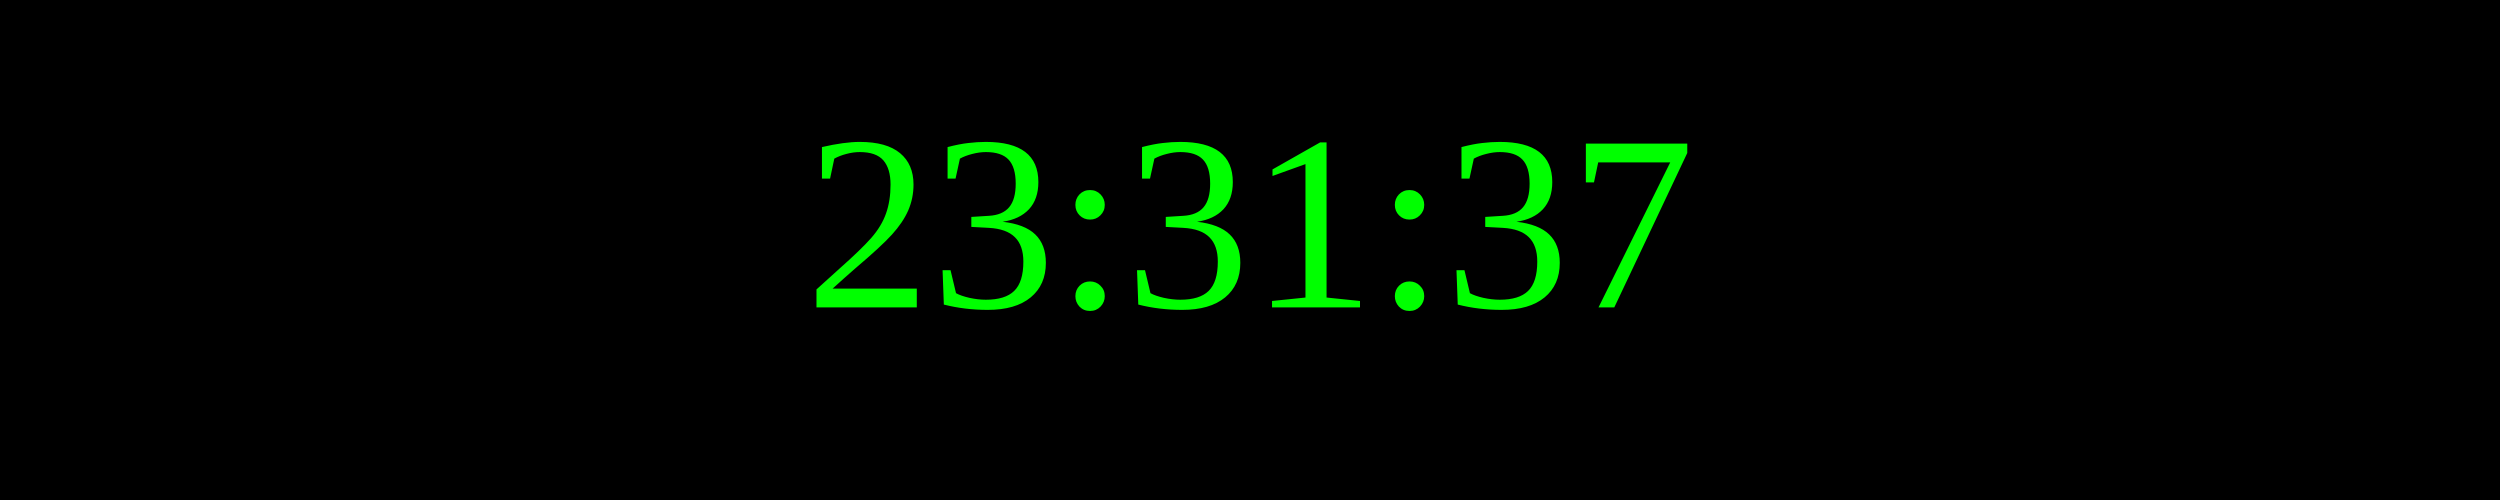
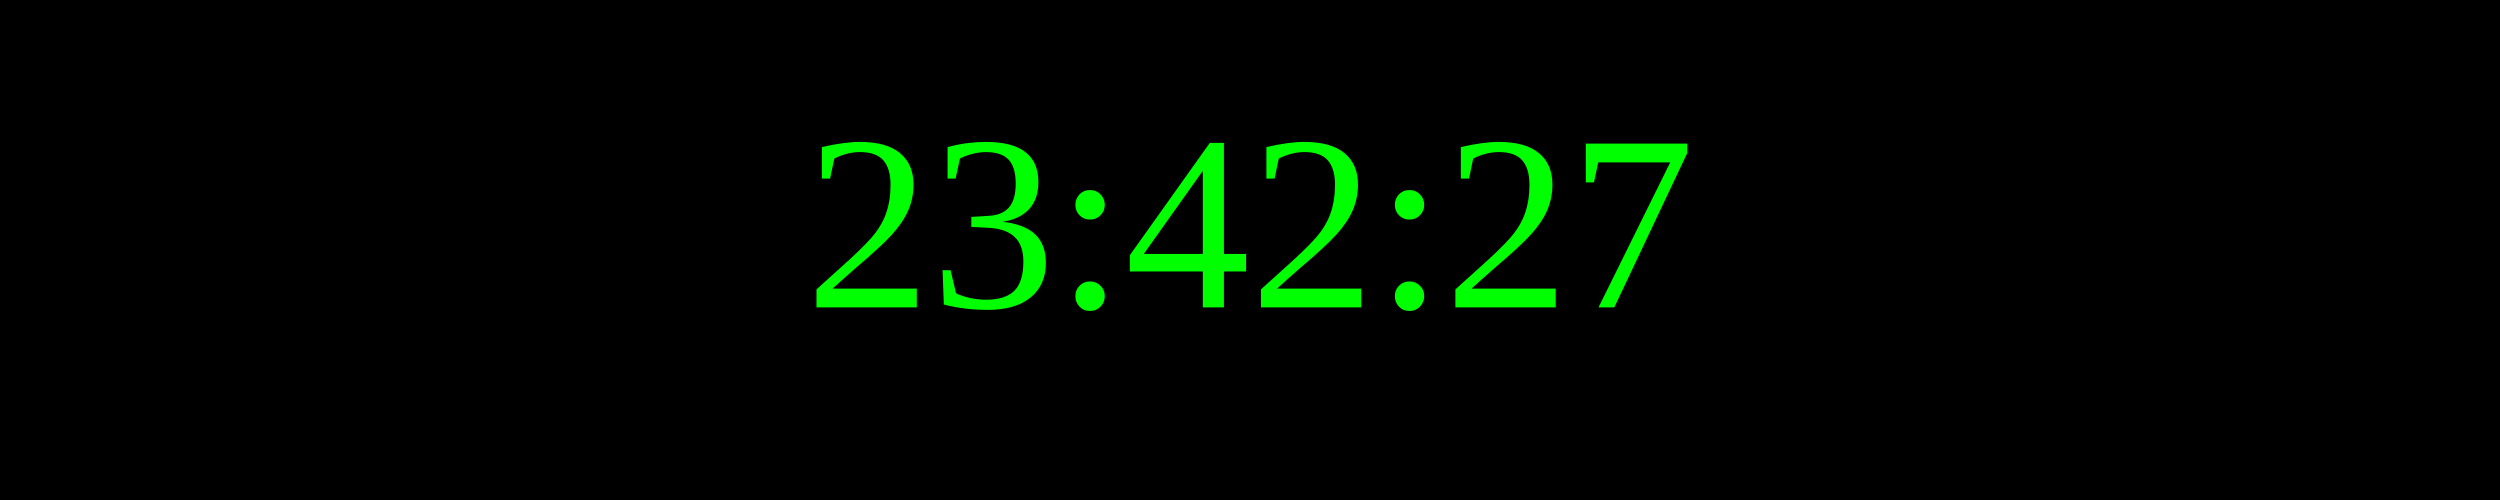
<svg xmlns="http://www.w3.org/2000/svg" width="250" height="50">
  <rect width="100%" height="100%" fill="black" />
  <text x="50%" y="50%" font-size="25" fill="lime" text-anchor="middle" dominant-baseline="middle">
- 23:31:37
+ 23:42:27
</text>
</svg>
